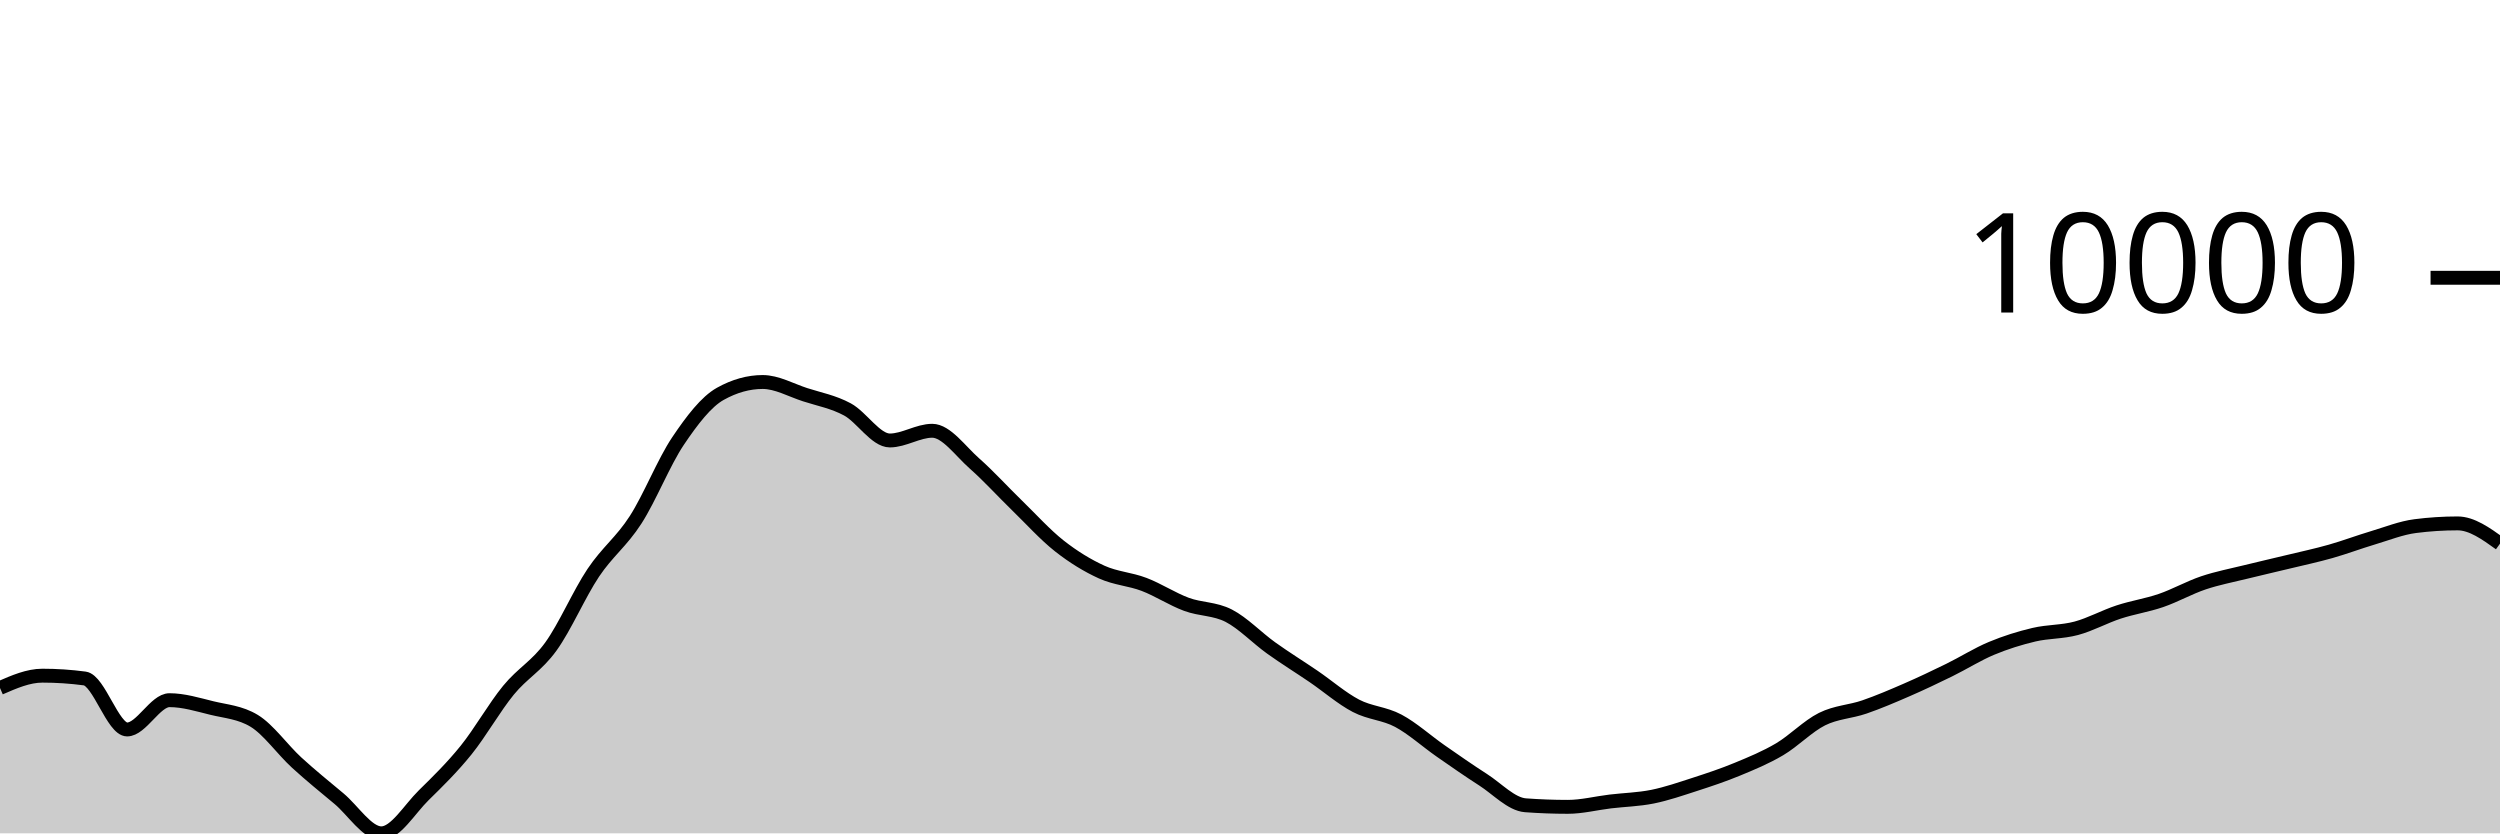
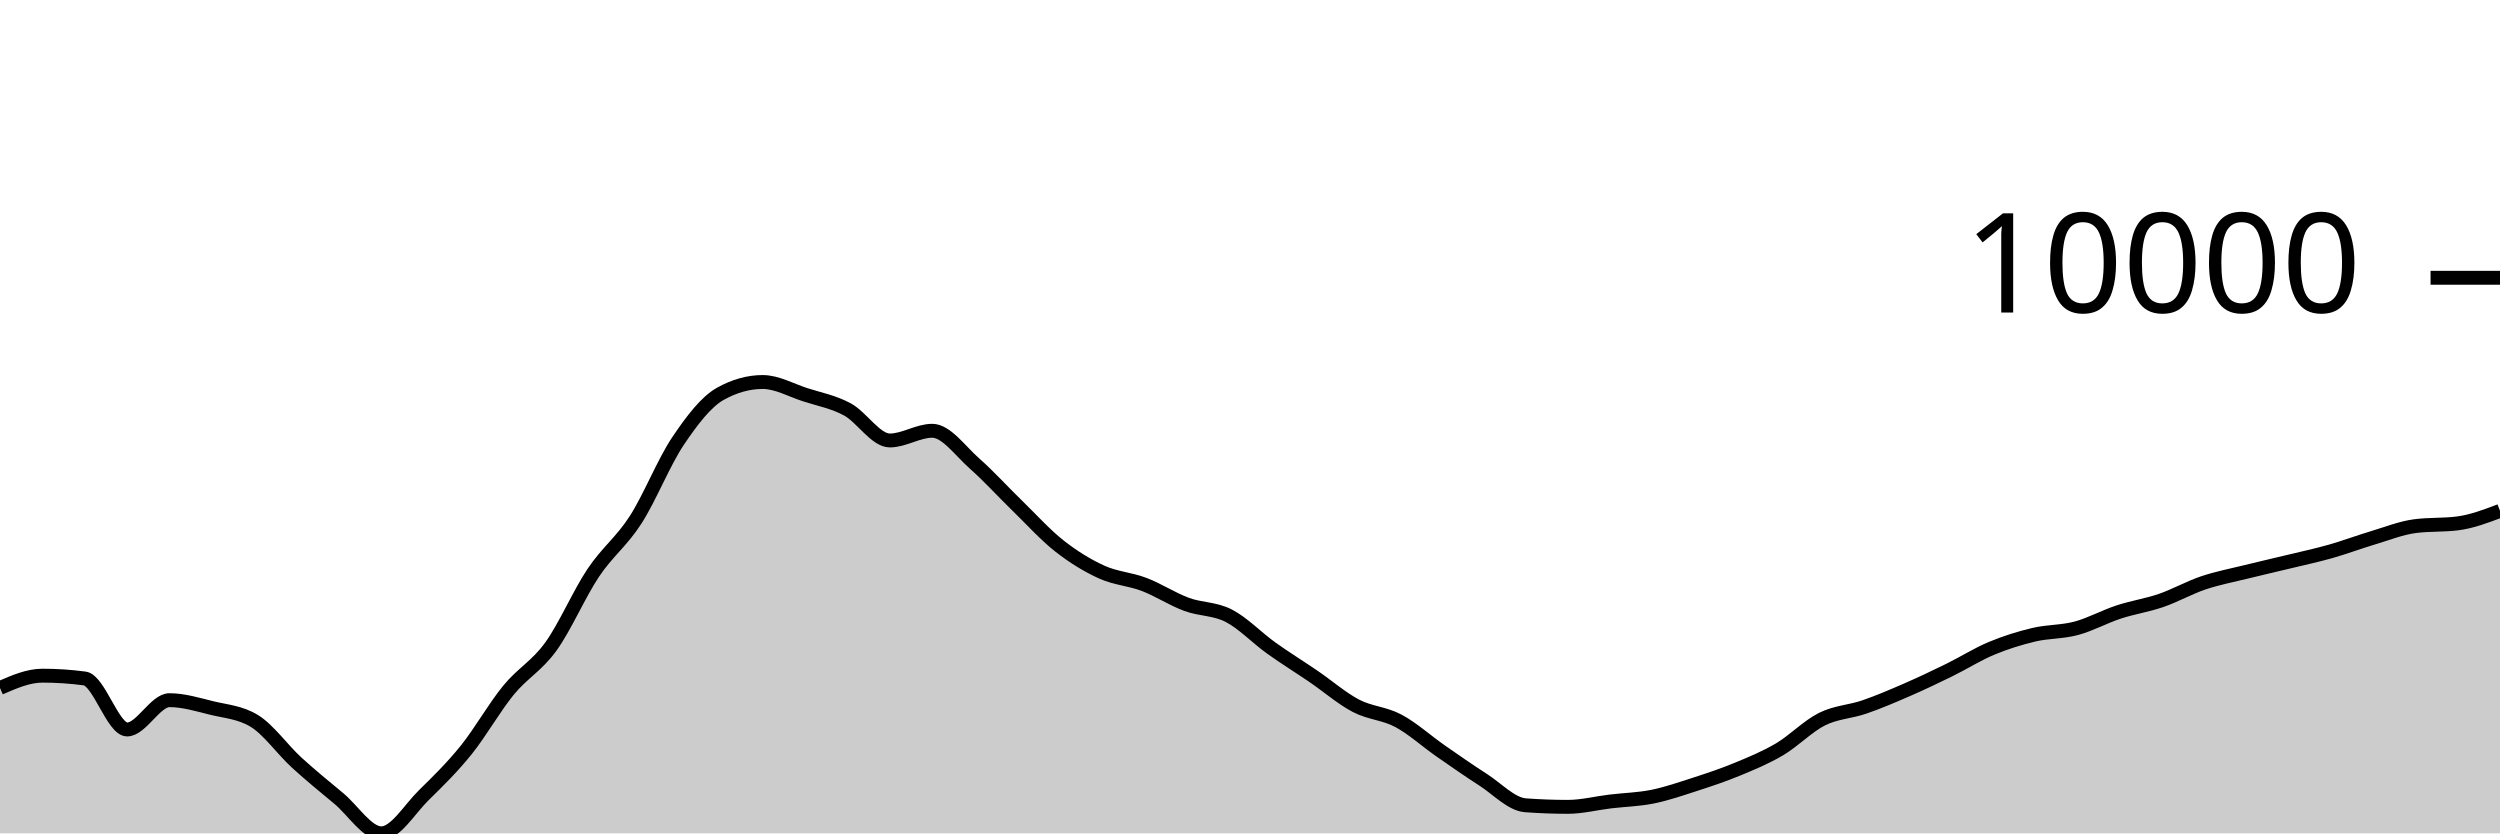
<svg xmlns="http://www.w3.org/2000/svg" viewBox="0 0 180 60">
  <g transform="translate(0,20)">
-     <path class="area" fill="rgba(0, 0, 0, 0.2)" d="M0,29.534C1.017,29.091,2.034,28.648,3.051,28.648C4.068,28.648,5.085,28.715,6.102,28.851C7.119,28.987,8.136,32.522,9.153,32.522C10.169,32.522,11.186,30.413,12.203,30.413C13.22,30.413,14.237,30.729,15.254,30.978C16.271,31.226,17.288,31.286,18.305,31.903C19.322,32.52,20.339,33.969,21.356,34.902C22.373,35.835,23.39,36.652,24.407,37.502C25.424,38.352,26.441,40,27.458,40C28.475,40,29.492,38.257,30.508,37.258C31.525,36.259,32.542,35.266,33.559,34.006C34.576,32.745,35.593,30.938,36.61,29.696C37.627,28.454,38.644,27.961,39.661,26.553C40.678,25.145,41.695,22.768,42.712,21.247C43.729,19.726,44.746,19.008,45.763,17.428C46.78,15.847,47.797,13.273,48.814,11.761C49.831,10.249,50.847,8.923,51.864,8.355C52.881,7.788,53.898,7.504,54.915,7.504C55.932,7.504,56.949,8.089,57.966,8.418C58.983,8.747,60,8.93,61.017,9.479C62.034,10.029,63.051,11.714,64.068,11.714C65.085,11.714,66.102,11.015,67.119,11.015C68.136,11.015,69.153,12.482,70.169,13.377C71.186,14.273,72.203,15.398,73.22,16.386C74.237,17.374,75.254,18.505,76.271,19.306C77.288,20.106,78.305,20.727,79.322,21.189C80.339,21.65,81.356,21.689,82.373,22.077C83.39,22.464,84.407,23.136,85.424,23.512C86.441,23.889,87.458,23.811,88.475,24.334C89.492,24.858,90.508,25.927,91.525,26.655C92.542,27.383,93.559,28.009,94.576,28.702C95.593,29.396,96.61,30.284,97.627,30.816C98.644,31.348,99.661,31.353,100.678,31.895C101.695,32.437,102.712,33.361,103.729,34.069C104.746,34.776,105.763,35.487,106.78,36.139C107.797,36.791,108.814,37.904,109.831,37.98C110.847,38.055,111.864,38.093,112.881,38.093C113.898,38.093,114.915,37.829,115.932,37.707C116.949,37.585,117.966,37.565,118.983,37.36C120,37.154,121.017,36.802,122.034,36.473C123.051,36.144,124.068,35.806,125.085,35.385C126.102,34.964,127.119,34.547,128.136,33.946C129.153,33.345,130.169,32.284,131.186,31.777C132.203,31.27,133.22,31.253,134.237,30.902C135.254,30.551,136.271,30.115,137.288,29.673C138.305,29.231,139.322,28.747,140.339,28.249C141.356,27.75,142.373,27.105,143.39,26.681C144.407,26.256,145.424,25.941,146.441,25.7C147.458,25.46,148.475,25.51,149.492,25.237C150.508,24.964,151.525,24.398,152.542,24.065C153.559,23.731,154.576,23.584,155.593,23.235C156.61,22.885,157.627,22.308,158.644,21.965C159.661,21.623,160.678,21.433,161.695,21.18C162.712,20.928,163.729,20.699,164.746,20.452C165.763,20.206,166.78,19.989,167.797,19.701C168.814,19.413,169.831,19.028,170.847,18.724C171.864,18.421,172.881,18.01,173.898,17.88C174.915,17.749,175.932,17.684,176.949,17.684C177.966,17.684,178.983,18.413,180,19.143L180,40C178.983,40,177.966,40,176.949,40C175.932,40,174.915,40,173.898,40C172.881,40,171.864,40,170.847,40C169.831,40,168.814,40,167.797,40C166.78,40,165.763,40,164.746,40C163.729,40,162.712,40,161.695,40C160.678,40,159.661,40,158.644,40C157.627,40,156.61,40,155.593,40C154.576,40,153.559,40,152.542,40C151.525,40,150.508,40,149.492,40C148.475,40,147.458,40,146.441,40C145.424,40,144.407,40,143.39,40C142.373,40,141.356,40,140.339,40C139.322,40,138.305,40,137.288,40C136.271,40,135.254,40,134.237,40C133.22,40,132.203,40,131.186,40C130.169,40,129.153,40,128.136,40C127.119,40,126.102,40,125.085,40C124.068,40,123.051,40,122.034,40C121.017,40,120,40,118.983,40C117.966,40,116.949,40,115.932,40C114.915,40,113.898,40,112.881,40C111.864,40,110.847,40,109.831,40C108.814,40,107.797,40,106.78,40C105.763,40,104.746,40,103.729,40C102.712,40,101.695,40,100.678,40C99.661,40,98.644,40,97.627,40C96.61,40,95.593,40,94.576,40C93.559,40,92.542,40,91.525,40C90.508,40,89.492,40,88.475,40C87.458,40,86.441,40,85.424,40C84.407,40,83.39,40,82.373,40C81.356,40,80.339,40,79.322,40C78.305,40,77.288,40,76.271,40C75.254,40,74.237,40,73.22,40C72.203,40,71.186,40,70.169,40C69.153,40,68.136,40,67.119,40C66.102,40,65.085,40,64.068,40C63.051,40,62.034,40,61.017,40C60,40,58.983,40,57.966,40C56.949,40,55.932,40,54.915,40C53.898,40,52.881,40,51.864,40C50.847,40,49.831,40,48.814,40C47.797,40,46.78,40,45.763,40C44.746,40,43.729,40,42.712,40C41.695,40,40.678,40,39.661,40C38.644,40,37.627,40,36.61,40C35.593,40,34.576,40,33.559,40C32.542,40,31.525,40,30.508,40C29.492,40,28.475,40,27.458,40C26.441,40,25.424,40,24.407,40C23.39,40,22.373,40,21.356,40C20.339,40,19.322,40,18.305,40C17.288,40,16.271,40,15.254,40C14.237,40,13.22,40,12.203,40C11.186,40,10.169,40,9.153,40C8.136,40,7.119,40,6.102,40C5.085,40,4.068,40,3.051,40C2.034,40,1.017,40,0,40Z" />
-     <path class="line" stroke="black" fill="none" d="M0,29.534C1.017,29.091,2.034,28.648,3.051,28.648C4.068,28.648,5.085,28.715,6.102,28.851C7.119,28.987,8.136,32.522,9.153,32.522C10.169,32.522,11.186,30.413,12.203,30.413C13.22,30.413,14.237,30.729,15.254,30.978C16.271,31.226,17.288,31.286,18.305,31.903C19.322,32.52,20.339,33.969,21.356,34.902C22.373,35.835,23.39,36.652,24.407,37.502C25.424,38.352,26.441,40,27.458,40C28.475,40,29.492,38.257,30.508,37.258C31.525,36.259,32.542,35.266,33.559,34.006C34.576,32.745,35.593,30.938,36.61,29.696C37.627,28.454,38.644,27.961,39.661,26.553C40.678,25.145,41.695,22.768,42.712,21.247C43.729,19.726,44.746,19.008,45.763,17.428C46.78,15.847,47.797,13.273,48.814,11.761C49.831,10.249,50.847,8.923,51.864,8.355C52.881,7.788,53.898,7.504,54.915,7.504C55.932,7.504,56.949,8.089,57.966,8.418C58.983,8.747,60,8.93,61.017,9.479C62.034,10.029,63.051,11.714,64.068,11.714C65.085,11.714,66.102,11.015,67.119,11.015C68.136,11.015,69.153,12.482,70.169,13.377C71.186,14.273,72.203,15.398,73.22,16.386C74.237,17.374,75.254,18.505,76.271,19.306C77.288,20.106,78.305,20.727,79.322,21.189C80.339,21.65,81.356,21.689,82.373,22.077C83.39,22.464,84.407,23.136,85.424,23.512C86.441,23.889,87.458,23.811,88.475,24.334C89.492,24.858,90.508,25.927,91.525,26.655C92.542,27.383,93.559,28.009,94.576,28.702C95.593,29.396,96.61,30.284,97.627,30.816C98.644,31.348,99.661,31.353,100.678,31.895C101.695,32.437,102.712,33.361,103.729,34.069C104.746,34.776,105.763,35.487,106.78,36.139C107.797,36.791,108.814,37.904,109.831,37.98C110.847,38.055,111.864,38.093,112.881,38.093C113.898,38.093,114.915,37.829,115.932,37.707C116.949,37.585,117.966,37.565,118.983,37.36C120,37.154,121.017,36.802,122.034,36.473C123.051,36.144,124.068,35.806,125.085,35.385C126.102,34.964,127.119,34.547,128.136,33.946C129.153,33.345,130.169,32.284,131.186,31.777C132.203,31.27,133.22,31.253,134.237,30.902C135.254,30.551,136.271,30.115,137.288,29.673C138.305,29.231,139.322,28.747,140.339,28.249C141.356,27.75,142.373,27.105,143.39,26.681C144.407,26.256,145.424,25.941,146.441,25.7C147.458,25.46,148.475,25.51,149.492,25.237C150.508,24.964,151.525,24.398,152.542,24.065C153.559,23.731,154.576,23.584,155.593,23.235C156.61,22.885,157.627,22.308,158.644,21.965C159.661,21.623,160.678,21.433,161.695,21.18C162.712,20.928,163.729,20.699,164.746,20.452C165.763,20.206,166.78,19.989,167.797,19.701C168.814,19.413,169.831,19.028,170.847,18.724C171.864,18.421,172.881,18.01,173.898,17.88C174.915,17.749,175.932,17.684,176.949,17.684C177.966,17.684,178.983,18.413,180,19.143" />
+     <path class="area" fill="rgba(0, 0, 0, 0.2)" d="M0,29.534C1.017,29.091,2.034,28.648,3.051,28.648C4.068,28.648,5.085,28.715,6.102,28.851C7.119,28.987,8.136,32.522,9.153,32.522C10.169,32.522,11.186,30.413,12.203,30.413C13.22,30.413,14.237,30.729,15.254,30.978C16.271,31.226,17.288,31.286,18.305,31.903C19.322,32.52,20.339,33.969,21.356,34.902C22.373,35.835,23.39,36.652,24.407,37.502C25.424,38.352,26.441,40,27.458,40C28.475,40,29.492,38.257,30.508,37.258C31.525,36.259,32.542,35.266,33.559,34.006C34.576,32.745,35.593,30.938,36.61,29.696C37.627,28.454,38.644,27.961,39.661,26.553C40.678,25.145,41.695,22.768,42.712,21.247C43.729,19.726,44.746,19.008,45.763,17.428C46.78,15.847,47.797,13.273,48.814,11.761C49.831,10.249,50.847,8.923,51.864,8.355C52.881,7.788,53.898,7.504,54.915,7.504C55.932,7.504,56.949,8.089,57.966,8.418C58.983,8.747,60,8.93,61.017,9.479C62.034,10.029,63.051,11.714,64.068,11.714C65.085,11.714,66.102,11.015,67.119,11.015C68.136,11.015,69.153,12.482,70.169,13.377C71.186,14.273,72.203,15.398,73.22,16.386C74.237,17.374,75.254,18.505,76.271,19.306C77.288,20.106,78.305,20.727,79.322,21.189C80.339,21.65,81.356,21.689,82.373,22.077C83.39,22.464,84.407,23.136,85.424,23.512C86.441,23.889,87.458,23.811,88.475,24.334C89.492,24.858,90.508,25.927,91.525,26.655C92.542,27.383,93.559,28.009,94.576,28.702C95.593,29.396,96.61,30.284,97.627,30.816C98.644,31.348,99.661,31.353,100.678,31.895C101.695,32.437,102.712,33.361,103.729,34.069C104.746,34.776,105.763,35.487,106.78,36.139C107.797,36.791,108.814,37.904,109.831,37.98C110.847,38.055,111.864,38.093,112.881,38.093C113.898,38.093,114.915,37.829,115.932,37.707C116.949,37.585,117.966,37.565,118.983,37.36C120,37.154,121.017,36.802,122.034,36.473C123.051,36.144,124.068,35.806,125.085,35.385C126.102,34.964,127.119,34.547,128.136,33.946C129.153,33.345,130.169,32.284,131.186,31.777C132.203,31.27,133.22,31.253,134.237,30.902C135.254,30.551,136.271,30.115,137.288,29.673C138.305,29.231,139.322,28.747,140.339,28.249C141.356,27.75,142.373,27.105,143.39,26.681C144.407,26.256,145.424,25.941,146.441,25.7C147.458,25.46,148.475,25.51,149.492,25.237C150.508,24.964,151.525,24.398,152.542,24.065C153.559,23.731,154.576,23.584,155.593,23.235C156.61,22.885,157.627,22.308,158.644,21.965C159.661,21.623,160.678,21.433,161.695,21.18C162.712,20.928,163.729,20.699,164.746,20.452C165.763,20.206,166.78,19.989,167.797,19.701C168.814,19.413,169.831,19.028,170.847,18.724C171.864,18.421,172.881,18.01,173.898,17.88C174.915,17.749,175.932,17.815,176.949,17.684C177.966,17.554,178.983,17.169,180,16.783L180,40C178.983,40,177.966,40,176.949,40C175.932,40,174.915,40,173.898,40C172.881,40,171.864,40,170.847,40C169.831,40,168.814,40,167.797,40C166.78,40,165.763,40,164.746,40C163.729,40,162.712,40,161.695,40C160.678,40,159.661,40,158.644,40C157.627,40,156.61,40,155.593,40C154.576,40,153.559,40,152.542,40C151.525,40,150.508,40,149.492,40C148.475,40,147.458,40,146.441,40C145.424,40,144.407,40,143.39,40C142.373,40,141.356,40,140.339,40C139.322,40,138.305,40,137.288,40C136.271,40,135.254,40,134.237,40C133.22,40,132.203,40,131.186,40C130.169,40,129.153,40,128.136,40C127.119,40,126.102,40,125.085,40C124.068,40,123.051,40,122.034,40C121.017,40,120,40,118.983,40C117.966,40,116.949,40,115.932,40C114.915,40,113.898,40,112.881,40C111.864,40,110.847,40,109.831,40C108.814,40,107.797,40,106.78,40C105.763,40,104.746,40,103.729,40C102.712,40,101.695,40,100.678,40C99.661,40,98.644,40,97.627,40C96.61,40,95.593,40,94.576,40C93.559,40,92.542,40,91.525,40C90.508,40,89.492,40,88.475,40C87.458,40,86.441,40,85.424,40C84.407,40,83.39,40,82.373,40C81.356,40,80.339,40,79.322,40C78.305,40,77.288,40,76.271,40C75.254,40,74.237,40,73.22,40C72.203,40,71.186,40,70.169,40C69.153,40,68.136,40,67.119,40C66.102,40,65.085,40,64.068,40C63.051,40,62.034,40,61.017,40C60,40,58.983,40,57.966,40C56.949,40,55.932,40,54.915,40C53.898,40,52.881,40,51.864,40C50.847,40,49.831,40,48.814,40C47.797,40,46.78,40,45.763,40C44.746,40,43.729,40,42.712,40C41.695,40,40.678,40,39.661,40C38.644,40,37.627,40,36.61,40C35.593,40,34.576,40,33.559,40C32.542,40,31.525,40,30.508,40C29.492,40,28.475,40,27.458,40C26.441,40,25.424,40,24.407,40C23.39,40,22.373,40,21.356,40C20.339,40,19.322,40,18.305,40C17.288,40,16.271,40,15.254,40C14.237,40,13.22,40,12.203,40C11.186,40,10.169,40,9.153,40C8.136,40,7.119,40,6.102,40C5.085,40,4.068,40,3.051,40C2.034,40,1.017,40,0,40Z" />
+     <path class="line" stroke="black" fill="none" d="M0,29.534C1.017,29.091,2.034,28.648,3.051,28.648C4.068,28.648,5.085,28.715,6.102,28.851C7.119,28.987,8.136,32.522,9.153,32.522C10.169,32.522,11.186,30.413,12.203,30.413C13.22,30.413,14.237,30.729,15.254,30.978C16.271,31.226,17.288,31.286,18.305,31.903C19.322,32.52,20.339,33.969,21.356,34.902C22.373,35.835,23.39,36.652,24.407,37.502C25.424,38.352,26.441,40,27.458,40C28.475,40,29.492,38.257,30.508,37.258C31.525,36.259,32.542,35.266,33.559,34.006C34.576,32.745,35.593,30.938,36.61,29.696C37.627,28.454,38.644,27.961,39.661,26.553C40.678,25.145,41.695,22.768,42.712,21.247C43.729,19.726,44.746,19.008,45.763,17.428C46.78,15.847,47.797,13.273,48.814,11.761C49.831,10.249,50.847,8.923,51.864,8.355C52.881,7.788,53.898,7.504,54.915,7.504C55.932,7.504,56.949,8.089,57.966,8.418C58.983,8.747,60,8.93,61.017,9.479C62.034,10.029,63.051,11.714,64.068,11.714C65.085,11.714,66.102,11.015,67.119,11.015C68.136,11.015,69.153,12.482,70.169,13.377C71.186,14.273,72.203,15.398,73.22,16.386C74.237,17.374,75.254,18.505,76.271,19.306C77.288,20.106,78.305,20.727,79.322,21.189C80.339,21.65,81.356,21.689,82.373,22.077C83.39,22.464,84.407,23.136,85.424,23.512C86.441,23.889,87.458,23.811,88.475,24.334C89.492,24.858,90.508,25.927,91.525,26.655C92.542,27.383,93.559,28.009,94.576,28.702C95.593,29.396,96.61,30.284,97.627,30.816C98.644,31.348,99.661,31.353,100.678,31.895C101.695,32.437,102.712,33.361,103.729,34.069C104.746,34.776,105.763,35.487,106.78,36.139C107.797,36.791,108.814,37.904,109.831,37.98C110.847,38.055,111.864,38.093,112.881,38.093C113.898,38.093,114.915,37.829,115.932,37.707C116.949,37.585,117.966,37.565,118.983,37.36C120,37.154,121.017,36.802,122.034,36.473C123.051,36.144,124.068,35.806,125.085,35.385C126.102,34.964,127.119,34.547,128.136,33.946C129.153,33.345,130.169,32.284,131.186,31.777C132.203,31.27,133.22,31.253,134.237,30.902C135.254,30.551,136.271,30.115,137.288,29.673C138.305,29.231,139.322,28.747,140.339,28.249C141.356,27.75,142.373,27.105,143.39,26.681C144.407,26.256,145.424,25.941,146.441,25.7C147.458,25.46,148.475,25.51,149.492,25.237C150.508,24.964,151.525,24.398,152.542,24.065C153.559,23.731,154.576,23.584,155.593,23.235C156.61,22.885,157.627,22.308,158.644,21.965C159.661,21.623,160.678,21.433,161.695,21.18C162.712,20.928,163.729,20.699,164.746,20.452C165.763,20.206,166.78,19.989,167.797,19.701C168.814,19.413,169.831,19.028,170.847,18.724C171.864,18.421,172.881,18.01,173.898,17.88C174.915,17.749,175.932,17.815,176.949,17.684C177.966,17.554,178.983,17.169,180,16.783" />
    <path class="axis-ceiling" stroke-width="1" stroke="black" fill="none" d="M175,0L180,0" />
    <text class="axis-ceiling-label" font-family="sans-serif" text-anchor="end" font-size="10px" x="170" y="2.5">10000</text>
  </g>
</svg>
